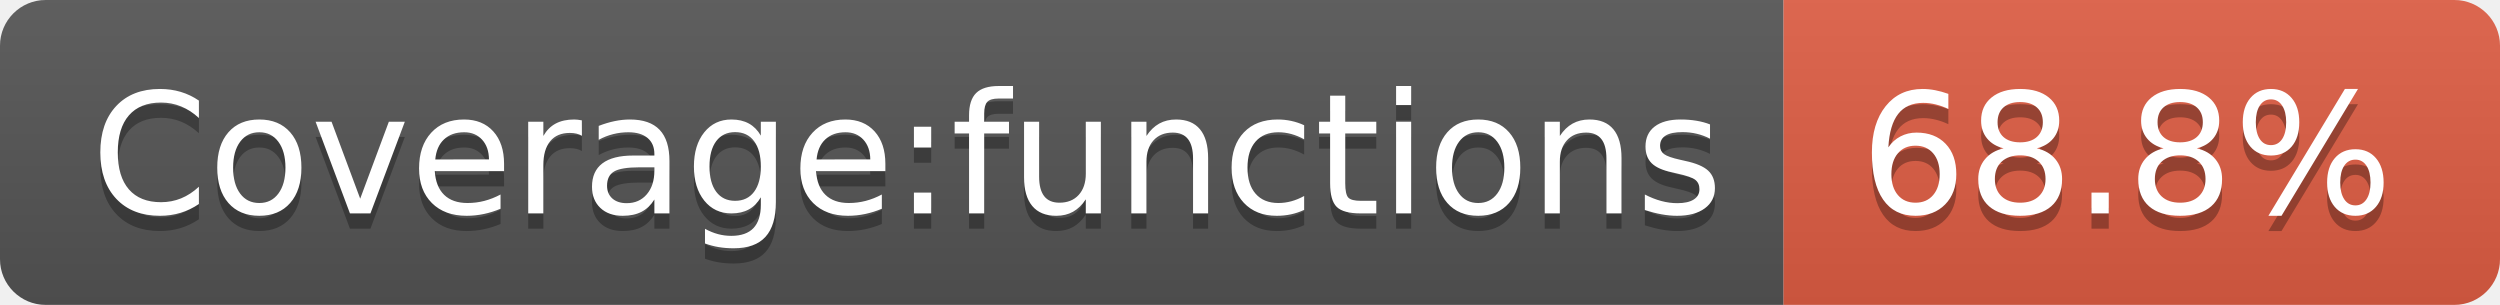
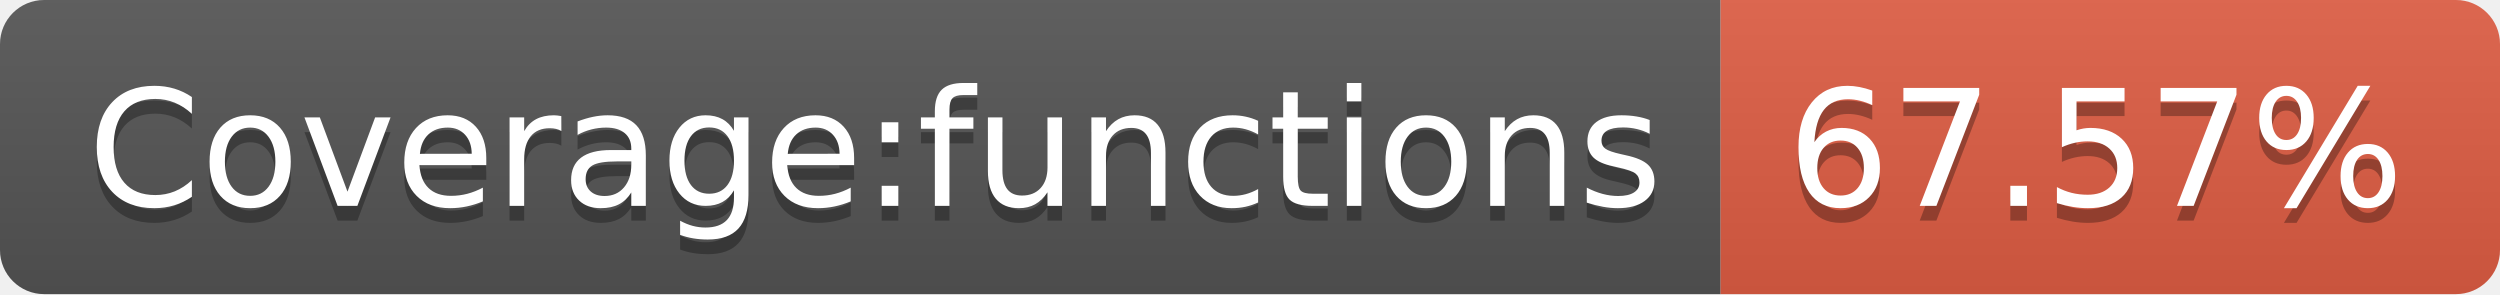
- <svg xmlns="http://www.w3.org/2000/svg" width="164" height="20" role="img" aria-label="Coverage:functions: 68.8%">
+ <svg xmlns="http://www.w3.org/2000/svg" width="170" height="20" role="img" aria-label="Coverage:functions: 67.57%">
  <linearGradient id="s" x2="0" y2="100%">
    <stop offset="0" stop-color="#bbb" stop-opacity=".1" />
    <stop offset="1" stop-opacity=".1" />
  </linearGradient>
  <clipPath id="r">
-     <rect width="164" height="20" rx="3" fill="#fff" />
+     <rect width="170" height="20" rx="3" fill="#fff" />
  </clipPath>
  <g clip-path="url(#r)">
    <rect width="117" height="20" fill="#555" />
-     <rect x="117" width="47" height="20" fill="#e05d44" />
-     <rect width="164" height="20" fill="url(#s)" />
+     <rect x="117" width="53" height="20" fill="#e05d44" />
+     <rect width="170" height="20" fill="url(#s)" />
  </g>
  <g fill="#fff" text-anchor="middle" font-family="Verdana,Geneva,DejaVu Sans,sans-serif" text-rendering="geometricPrecision" font-size="110">
    <text aria-hidden="true" x="595" y="150" fill="#010101" fill-opacity=".3" transform="scale(.1)" textLength="1070">Coverage:functions</text>
    <text x="595" y="140" transform="scale(.1)" fill="#fff" textLength="1070">Coverage:functions</text>
-     <text aria-hidden="true" x="1395" y="150" fill="#010101" fill-opacity=".3" transform="scale(.1)" textLength="370">68.8%</text>
-     <text x="1395" y="140" transform="scale(.1)" fill="#fff" textLength="370">68.8%</text>
+     <text aria-hidden="true" x="1425" y="150" fill="#010101" fill-opacity=".3" transform="scale(.1)" textLength="430">67.57%</text>
+     <text x="1425" y="140" transform="scale(.1)" fill="#fff" textLength="430">67.57%</text>
  </g>
</svg>
